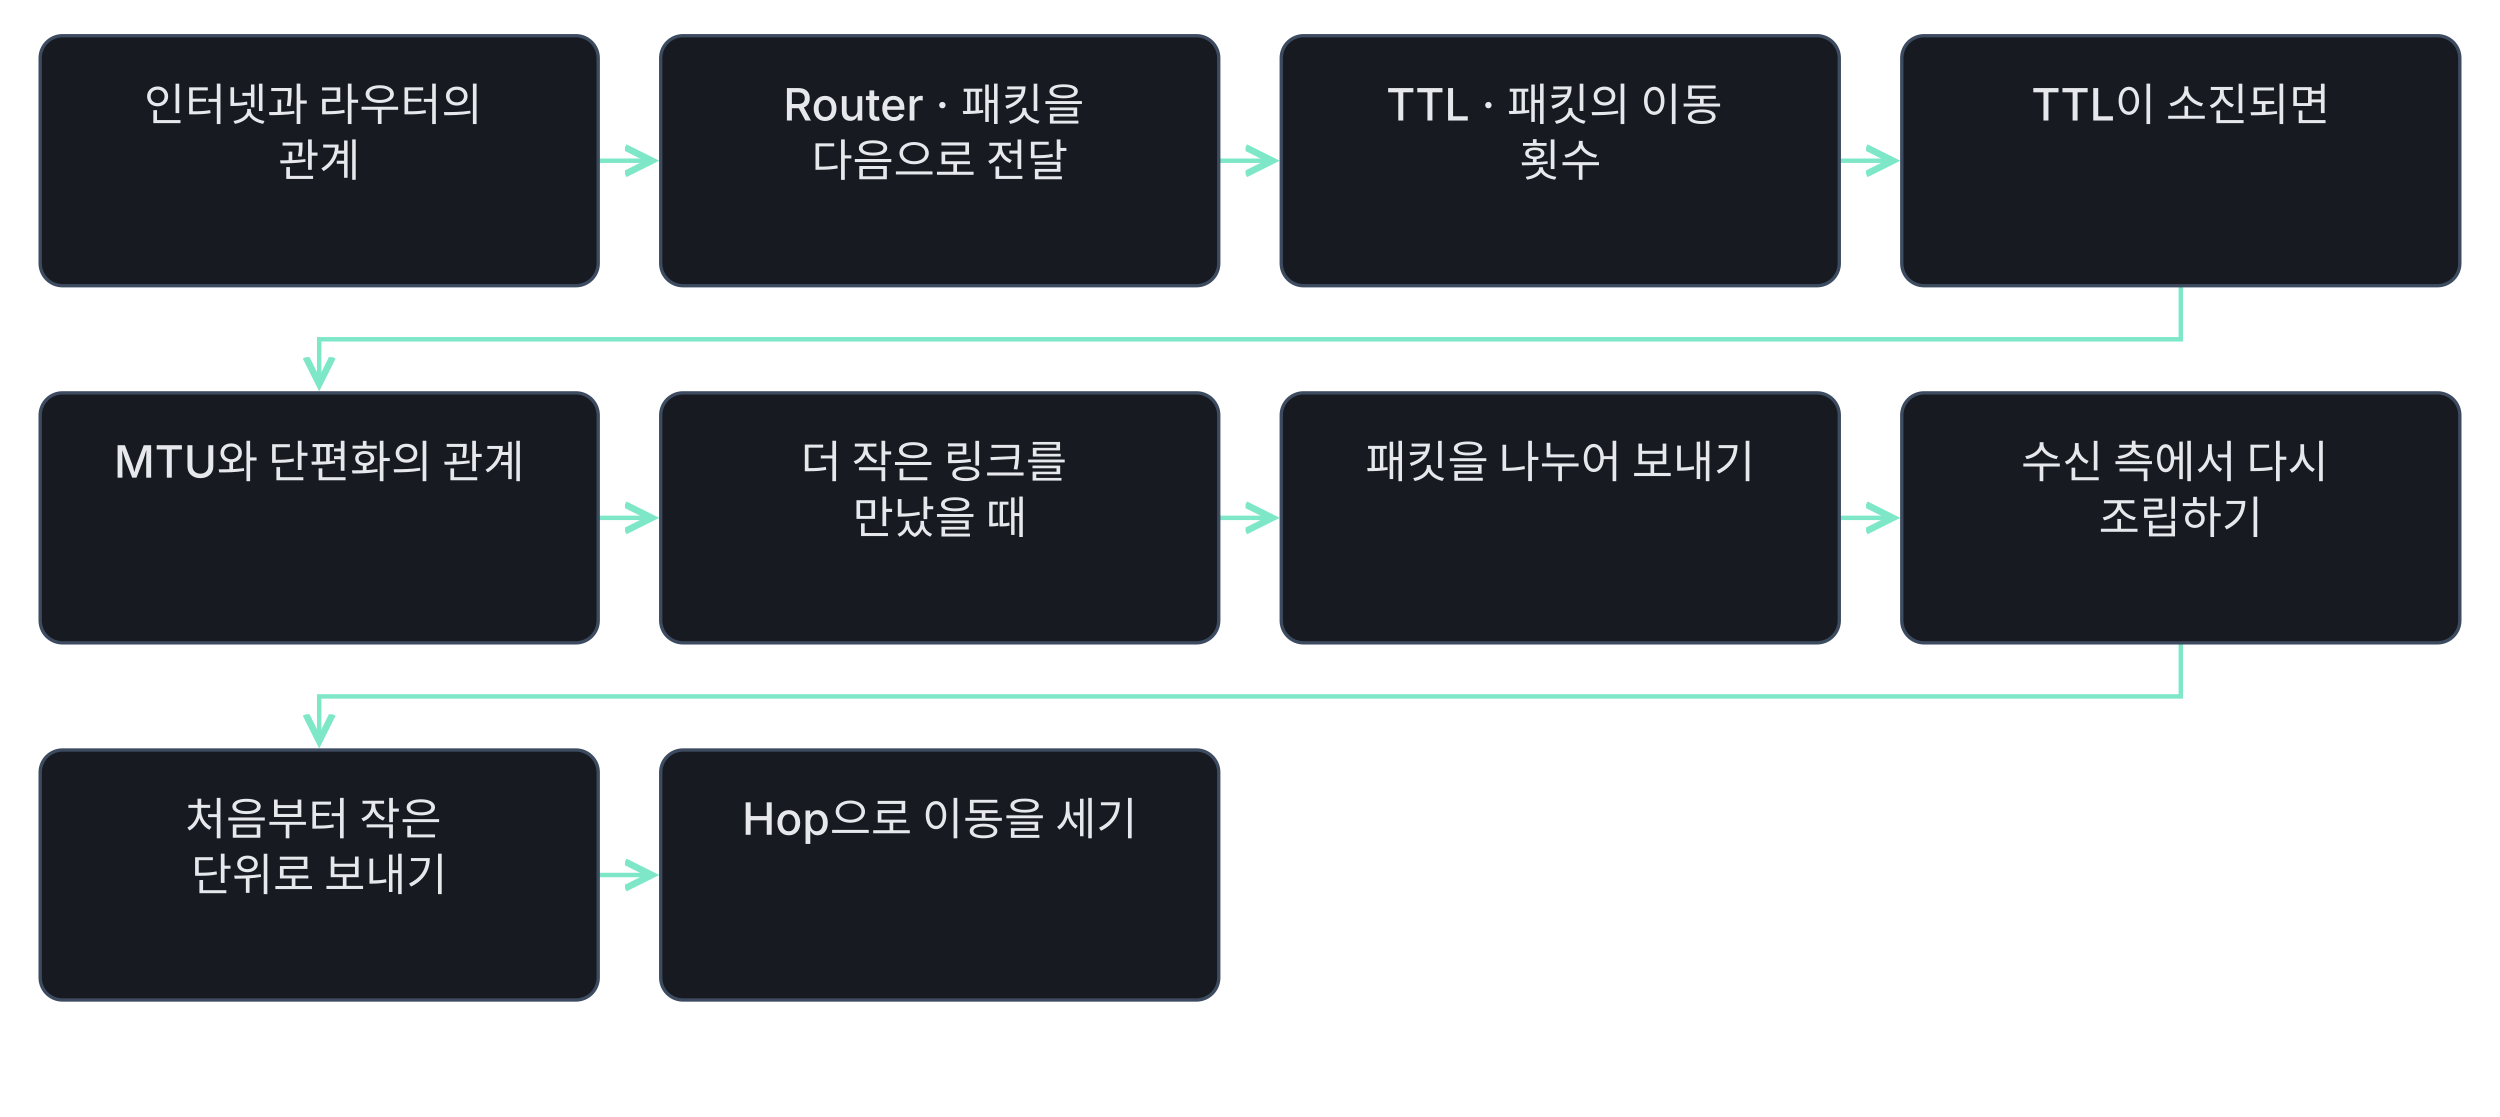
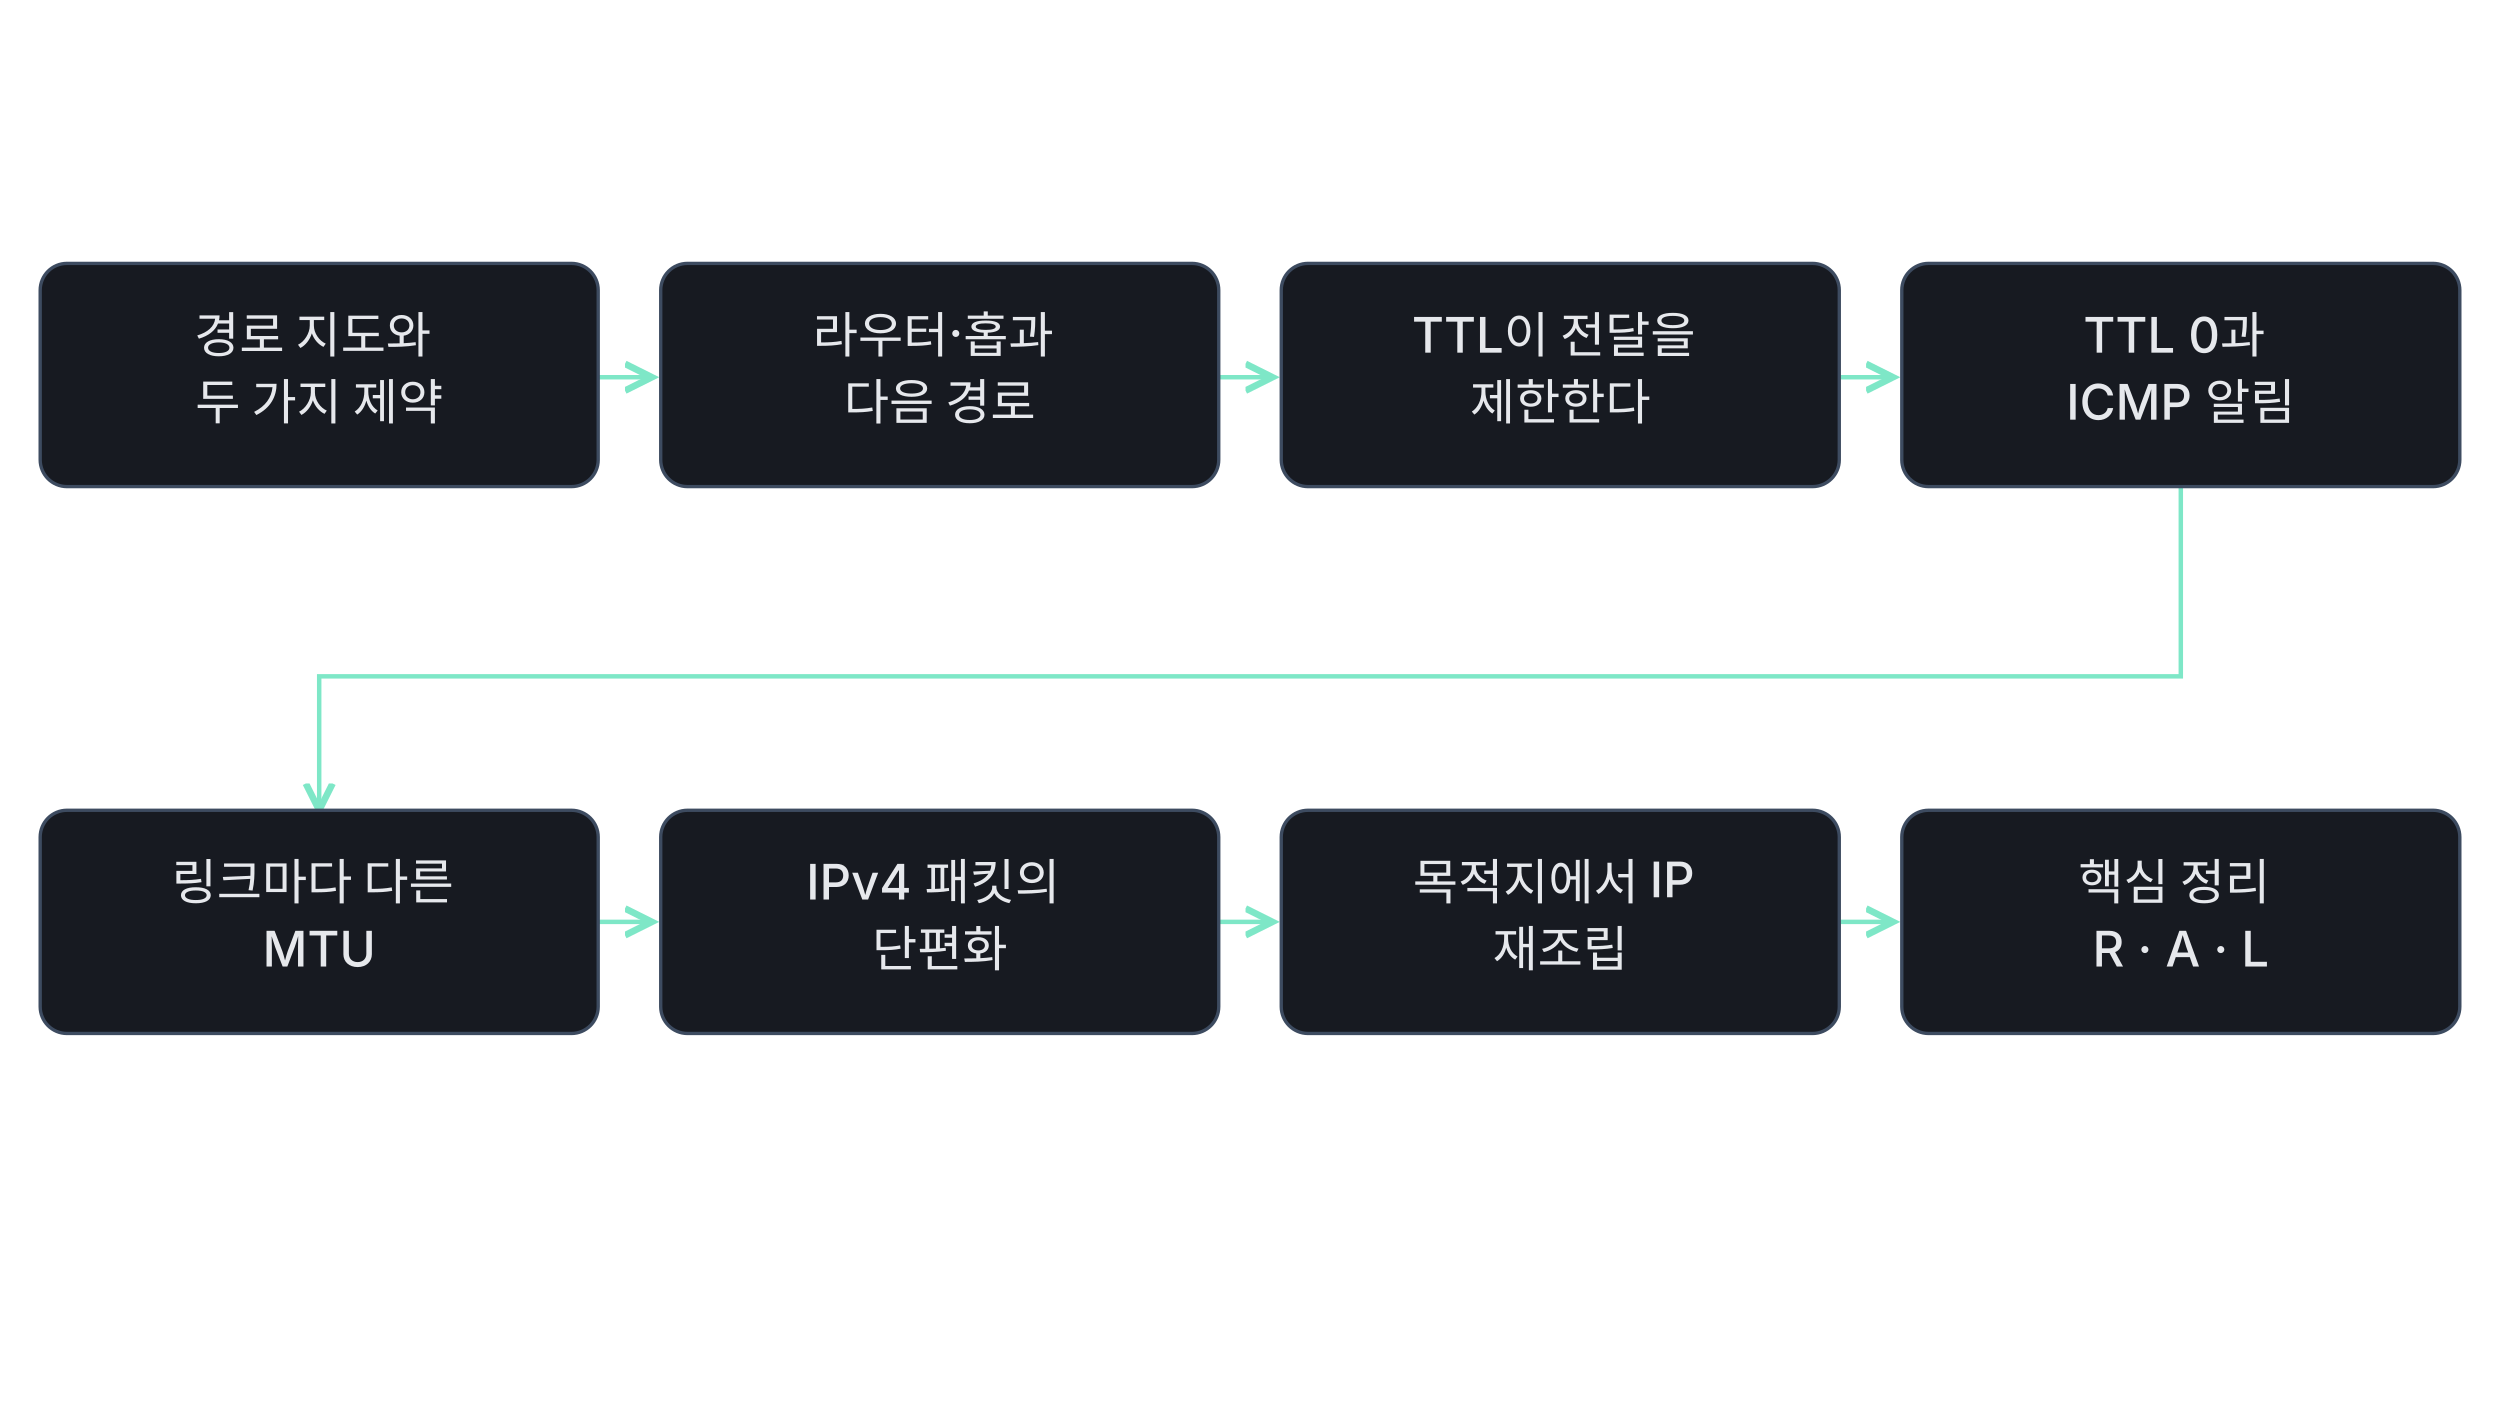
- <svg xmlns="http://www.w3.org/2000/svg" class="learning-flow" viewBox="0 0 1120 500" role="group" aria-labelledby="lesson-21-basic-export-title lesson-21-basic-export-desc" lang="ko">
+ <svg xmlns="http://www.w3.org/2000/svg" class="learning-flow" viewBox="0 0 1120 630" role="img" aria-labelledby="lesson-21-flow-title lesson-21-flow-desc" lang="ko">
  <defs>
-     <marker id="lesson-21-basic-export-arrow" markerWidth="8" markerHeight="8" refX="6" refY="4" orient="auto">
+     <marker id="lesson-21-flow-arrow" markerWidth="8" markerHeight="8" refX="6" refY="4" orient="auto">
      <path d="M0 1 L6 4 L0 7" fill="none" stroke="#7ee7c7" stroke-width="1.5" />
    </marker>
  </defs>
-   <style>.learning-flow{background:#0f1115}.learning-flow text{font:500 20px -apple-system,BlinkMacSystemFont,'Apple SD Gothic Neo','Segoe UI',sans-serif;fill:#e6e8ec}.learning-flow .flow-note{font-size:18px;fill:#9aa3b2}.learning-flow rect{fill:#171a21;stroke:#3d4b60;stroke-width:1.5}</style>
-   <g fill="none" stroke="#7ee7c7" stroke-width="2" marker-end="url(#lesson-21-basic-export-arrow)">
-     <path d="M268 72.0 H292" />
-     <path d="M546 72.0 H570" />
-     <path d="M824 72.0 H848" />
-     <path d="M977.0 128 V152.0 H143.0 V172" />
-     <path d="M268 232.0 H292" />
-     <path d="M546 232.0 H570" />
-     <path d="M824 232.0 H848" />
-     <path d="M977.0 288 V312.0 H143.0 V332" />
-     <path d="M268 392.0 H292" />
+   <style>.learning-flow{background:#0f1115}.learning-flow text{font:500 22px -apple-system,BlinkMacSystemFont,'Apple SD Gothic Neo','Segoe UI',sans-serif;fill:#e6e8ec}.learning-flow rect{fill:#171a21;stroke:#3d4b60;stroke-width:1.5}</style>
+   <g fill="none" stroke="#7ee7c7" stroke-width="2" marker-end="url(#lesson-21-flow-arrow)">
+     <path d="M268 169 H292" />
+     <path d="M546 169 H570" />
+     <path d="M824 169 H848" />
+     <path d="M977 218 V303 H143 V363" />
+     <path d="M268 413 H292" />
+     <path d="M546 413 H570" />
+     <path d="M824 413 H848" />
  </g>
-   <rect x="18" y="16" width="250" height="112" rx="10" />
-   <text x="143.0" y="54" text-anchor="middle">
-     <tspan x="143.0" dy="0">인터넷과 라우터의</tspan>
-     <tspan x="143.0" dy="25">관계</tspan>
-   </text>
-   <rect x="296" y="16" width="250" height="112" rx="10" />
-   <text x="421.0" y="54" text-anchor="middle">
-     <tspan x="421.0" dy="0">Router · 패킷을</tspan>
-     <tspan x="421.0" dy="25">다음으로 전달</tspan>
-   </text>
-   <rect x="574" y="16" width="250" height="112" rx="10" />
-   <text x="699.0" y="54" text-anchor="middle">
-     <tspan x="699.0" dy="0">TTL · 패킷의 이동</tspan>
-     <tspan x="699.0" dy="25">횟수</tspan>
-   </text>
-   <rect x="852" y="16" width="250" height="112" rx="10" />
-   <text x="977.0" y="54" text-anchor="middle">
-     <tspan x="977.0" dy="0">TTL이 소진되면</tspan>
-   </text>
-   <rect x="18" y="176" width="250" height="112" rx="10" />
-   <text x="143.0" y="214" text-anchor="middle">
-     <tspan x="143.0" dy="0">MTU와 단편화의 관계</tspan>
-   </text>
-   <rect x="296" y="176" width="250" height="112" rx="10" />
-   <text x="421.0" y="214" text-anchor="middle">
-     <tspan x="421.0" dy="0">더 작은 링크를</tspan>
-     <tspan x="421.0" dy="25">만났을 때</tspan>
-   </text>
-   <rect x="574" y="176" width="250" height="112" rx="10" />
-   <text x="699.0" y="214" text-anchor="middle">
-     <tspan x="699.0" dy="0">패킷을 나누어 보내기</tspan>
-   </text>
-   <rect x="852" y="176" width="250" height="112" rx="10" />
-   <text x="977.0" y="214" text-anchor="middle">
-     <tspan x="977.0" dy="0">수신 측에서 다시</tspan>
-     <tspan x="977.0" dy="25">조립하기</tspan>
-   </text>
-   <rect x="18" y="336" width="250" height="112" rx="10" />
-   <text x="143.0" y="374" text-anchor="middle">
-     <tspan x="143.0" dy="0">처음부터 작은</tspan>
-     <tspan x="143.0" dy="25">단위로 보내기</tspan>
-   </text>
-   <rect x="296" y="336" width="250" height="112" rx="10" />
-   <text x="421.0" y="374" text-anchor="middle">
-     <tspan x="421.0" dy="0">Hop으로 이동을 세기</tspan>
-   </text>
+   <g text-anchor="middle">
+     <rect x="18" y="118" width="250" height="100" rx="12" />
+     <text x="143" y="158">
+       <tspan x="143">경로 지도와</tspan>
+       <tspan x="143" dy="30">두 가지 제약</tspan>
+     </text>
+     <rect x="296" y="118" width="250" height="100" rx="12" />
+     <text x="421" y="158">
+       <tspan x="421">라우터·홉과</tspan>
+       <tspan x="421" dy="30">다음 경로</tspan>
+     </text>
+     <rect x="574" y="118" width="250" height="100" rx="12" />
+     <text x="699" y="158">
+       <tspan x="699">TTL이 전달을</tspan>
+       <tspan x="699" dy="30">제한한다</tspan>
+     </text>
+     <rect x="852" y="118" width="250" height="100" rx="12" />
+     <text x="977" y="158">
+       <tspan x="977">TTL 0과</tspan>
+       <tspan x="977" dy="30">ICMP 알림</tspan>
+     </text>
+     <rect x="18" y="363" width="250" height="100" rx="12" />
+     <text x="143" y="403">
+       <tspan x="143">링크마다 다른</tspan>
+       <tspan x="143" dy="30">MTU</tspan>
+     </text>
+     <rect x="296" y="363" width="250" height="100" rx="12" />
+     <text x="421" y="403">
+       <tspan x="421">IPv4 패킷의</tspan>
+       <tspan x="421" dy="30">단편화</tspan>
+     </text>
+     <rect x="574" y="363" width="250" height="100" rx="12" />
+     <text x="699" y="403">
+       <tspan x="699">목적지에서 IP</tspan>
+       <tspan x="699" dy="30">재조립</tspan>
+     </text>
+     <rect x="852" y="363" width="250" height="100" rx="12" />
+     <text x="977" y="403">
+       <tspan x="977">핵심 정리</tspan>
+       <tspan x="977" dy="30">R · A · L</tspan>
+     </text>
+   </g>
</svg>
